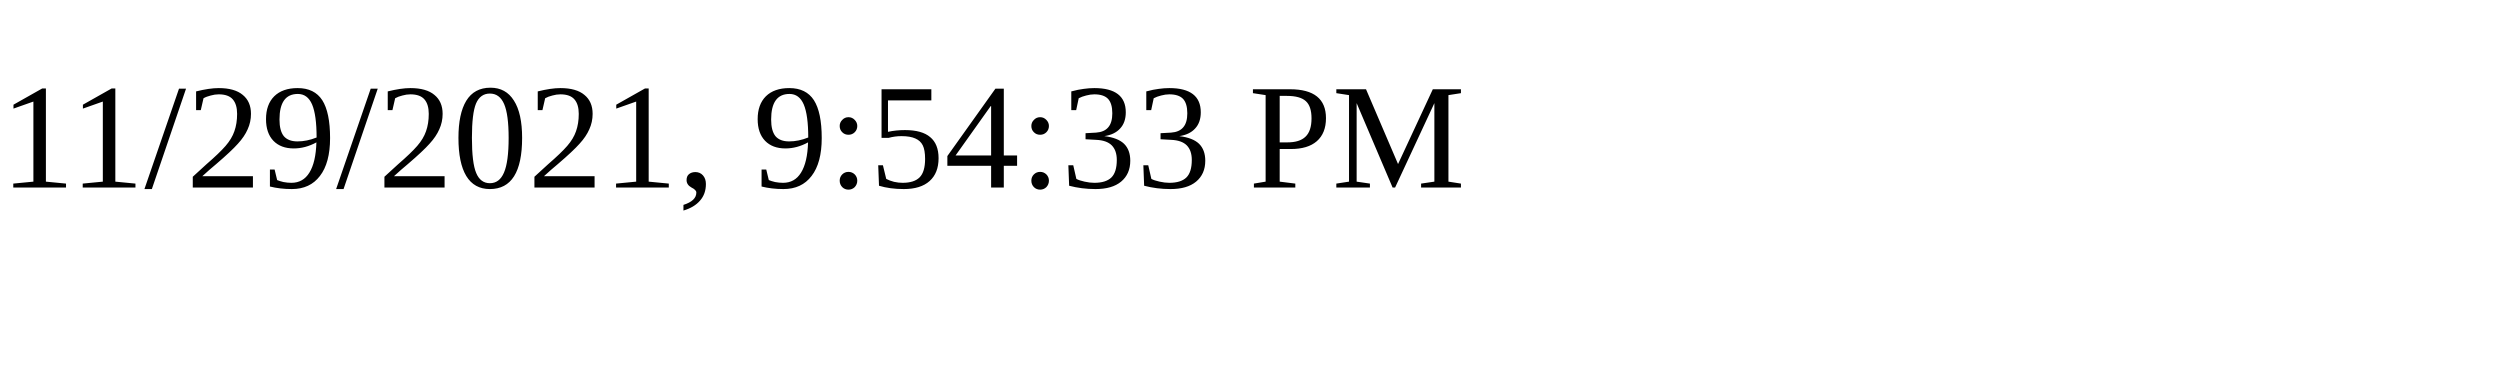
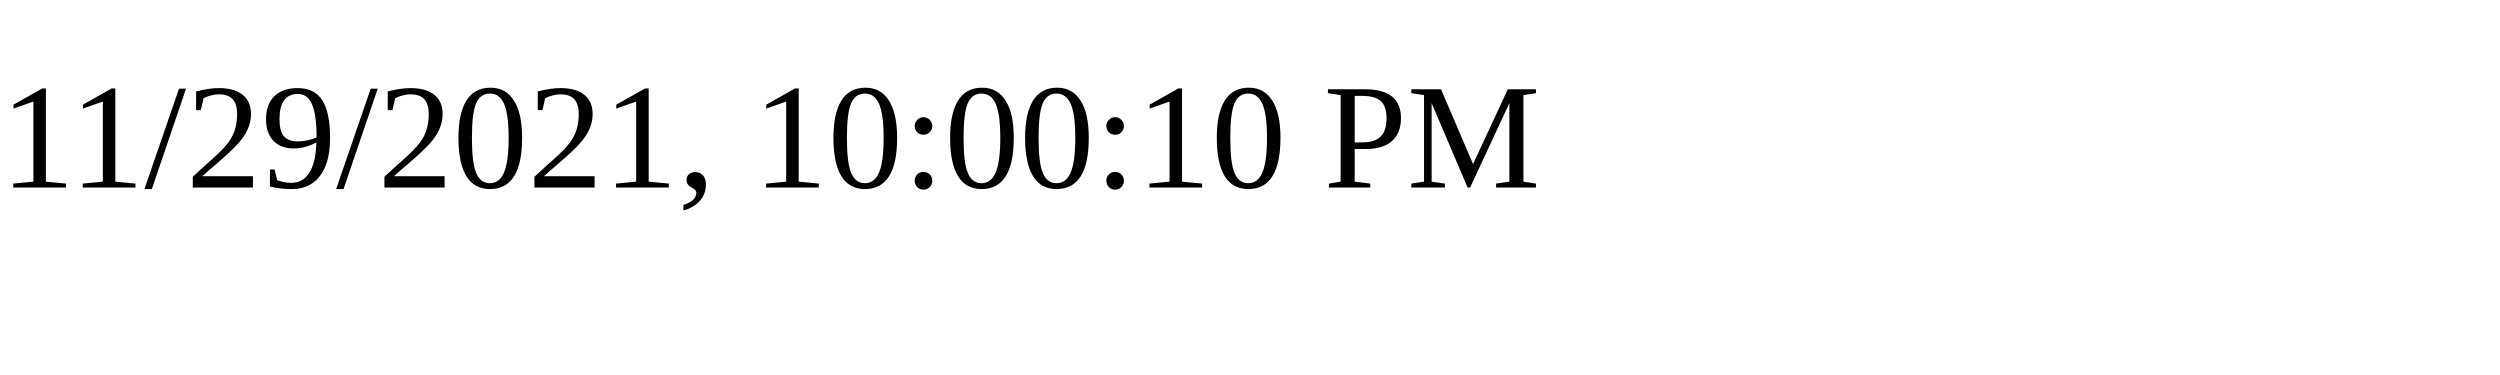
<svg xmlns="http://www.w3.org/2000/svg" height="30" width="200">
-   <text x="0" y="15">11/29/2021, 9:54:33 PM</text>
+   <text x="0" y="15">11/29/2021, 10:00:10 PM</text>
</svg>
